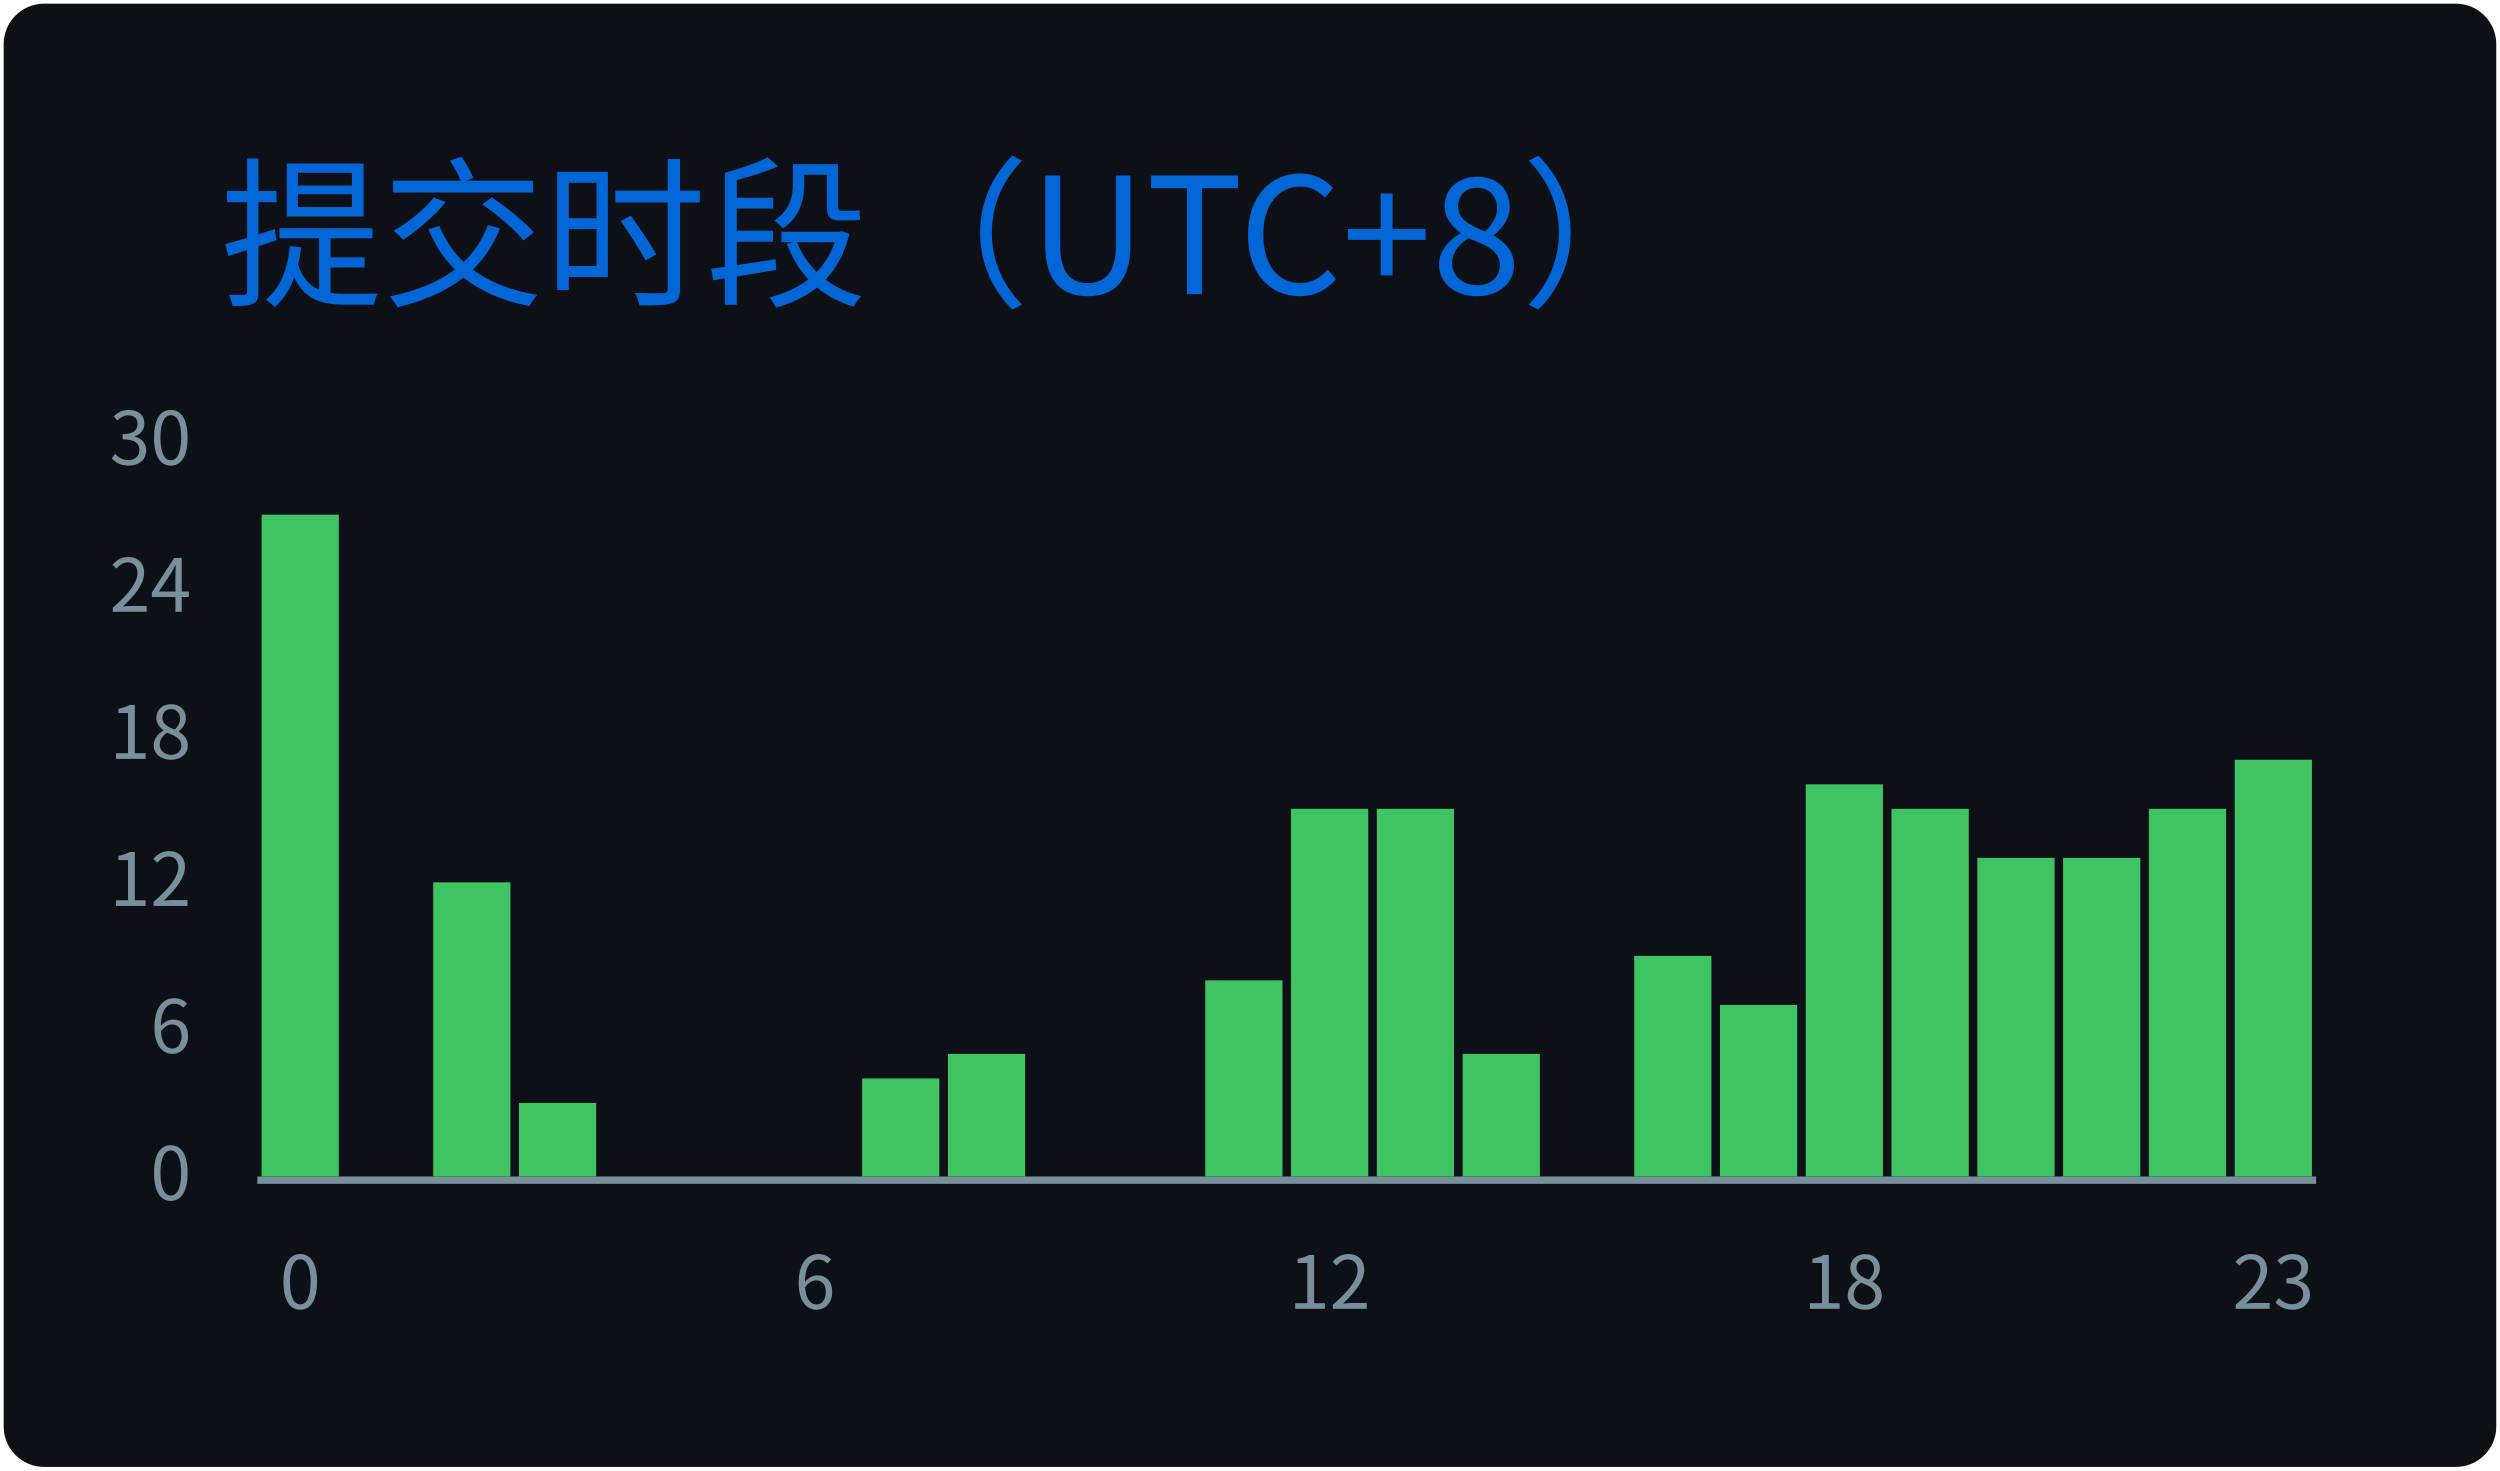
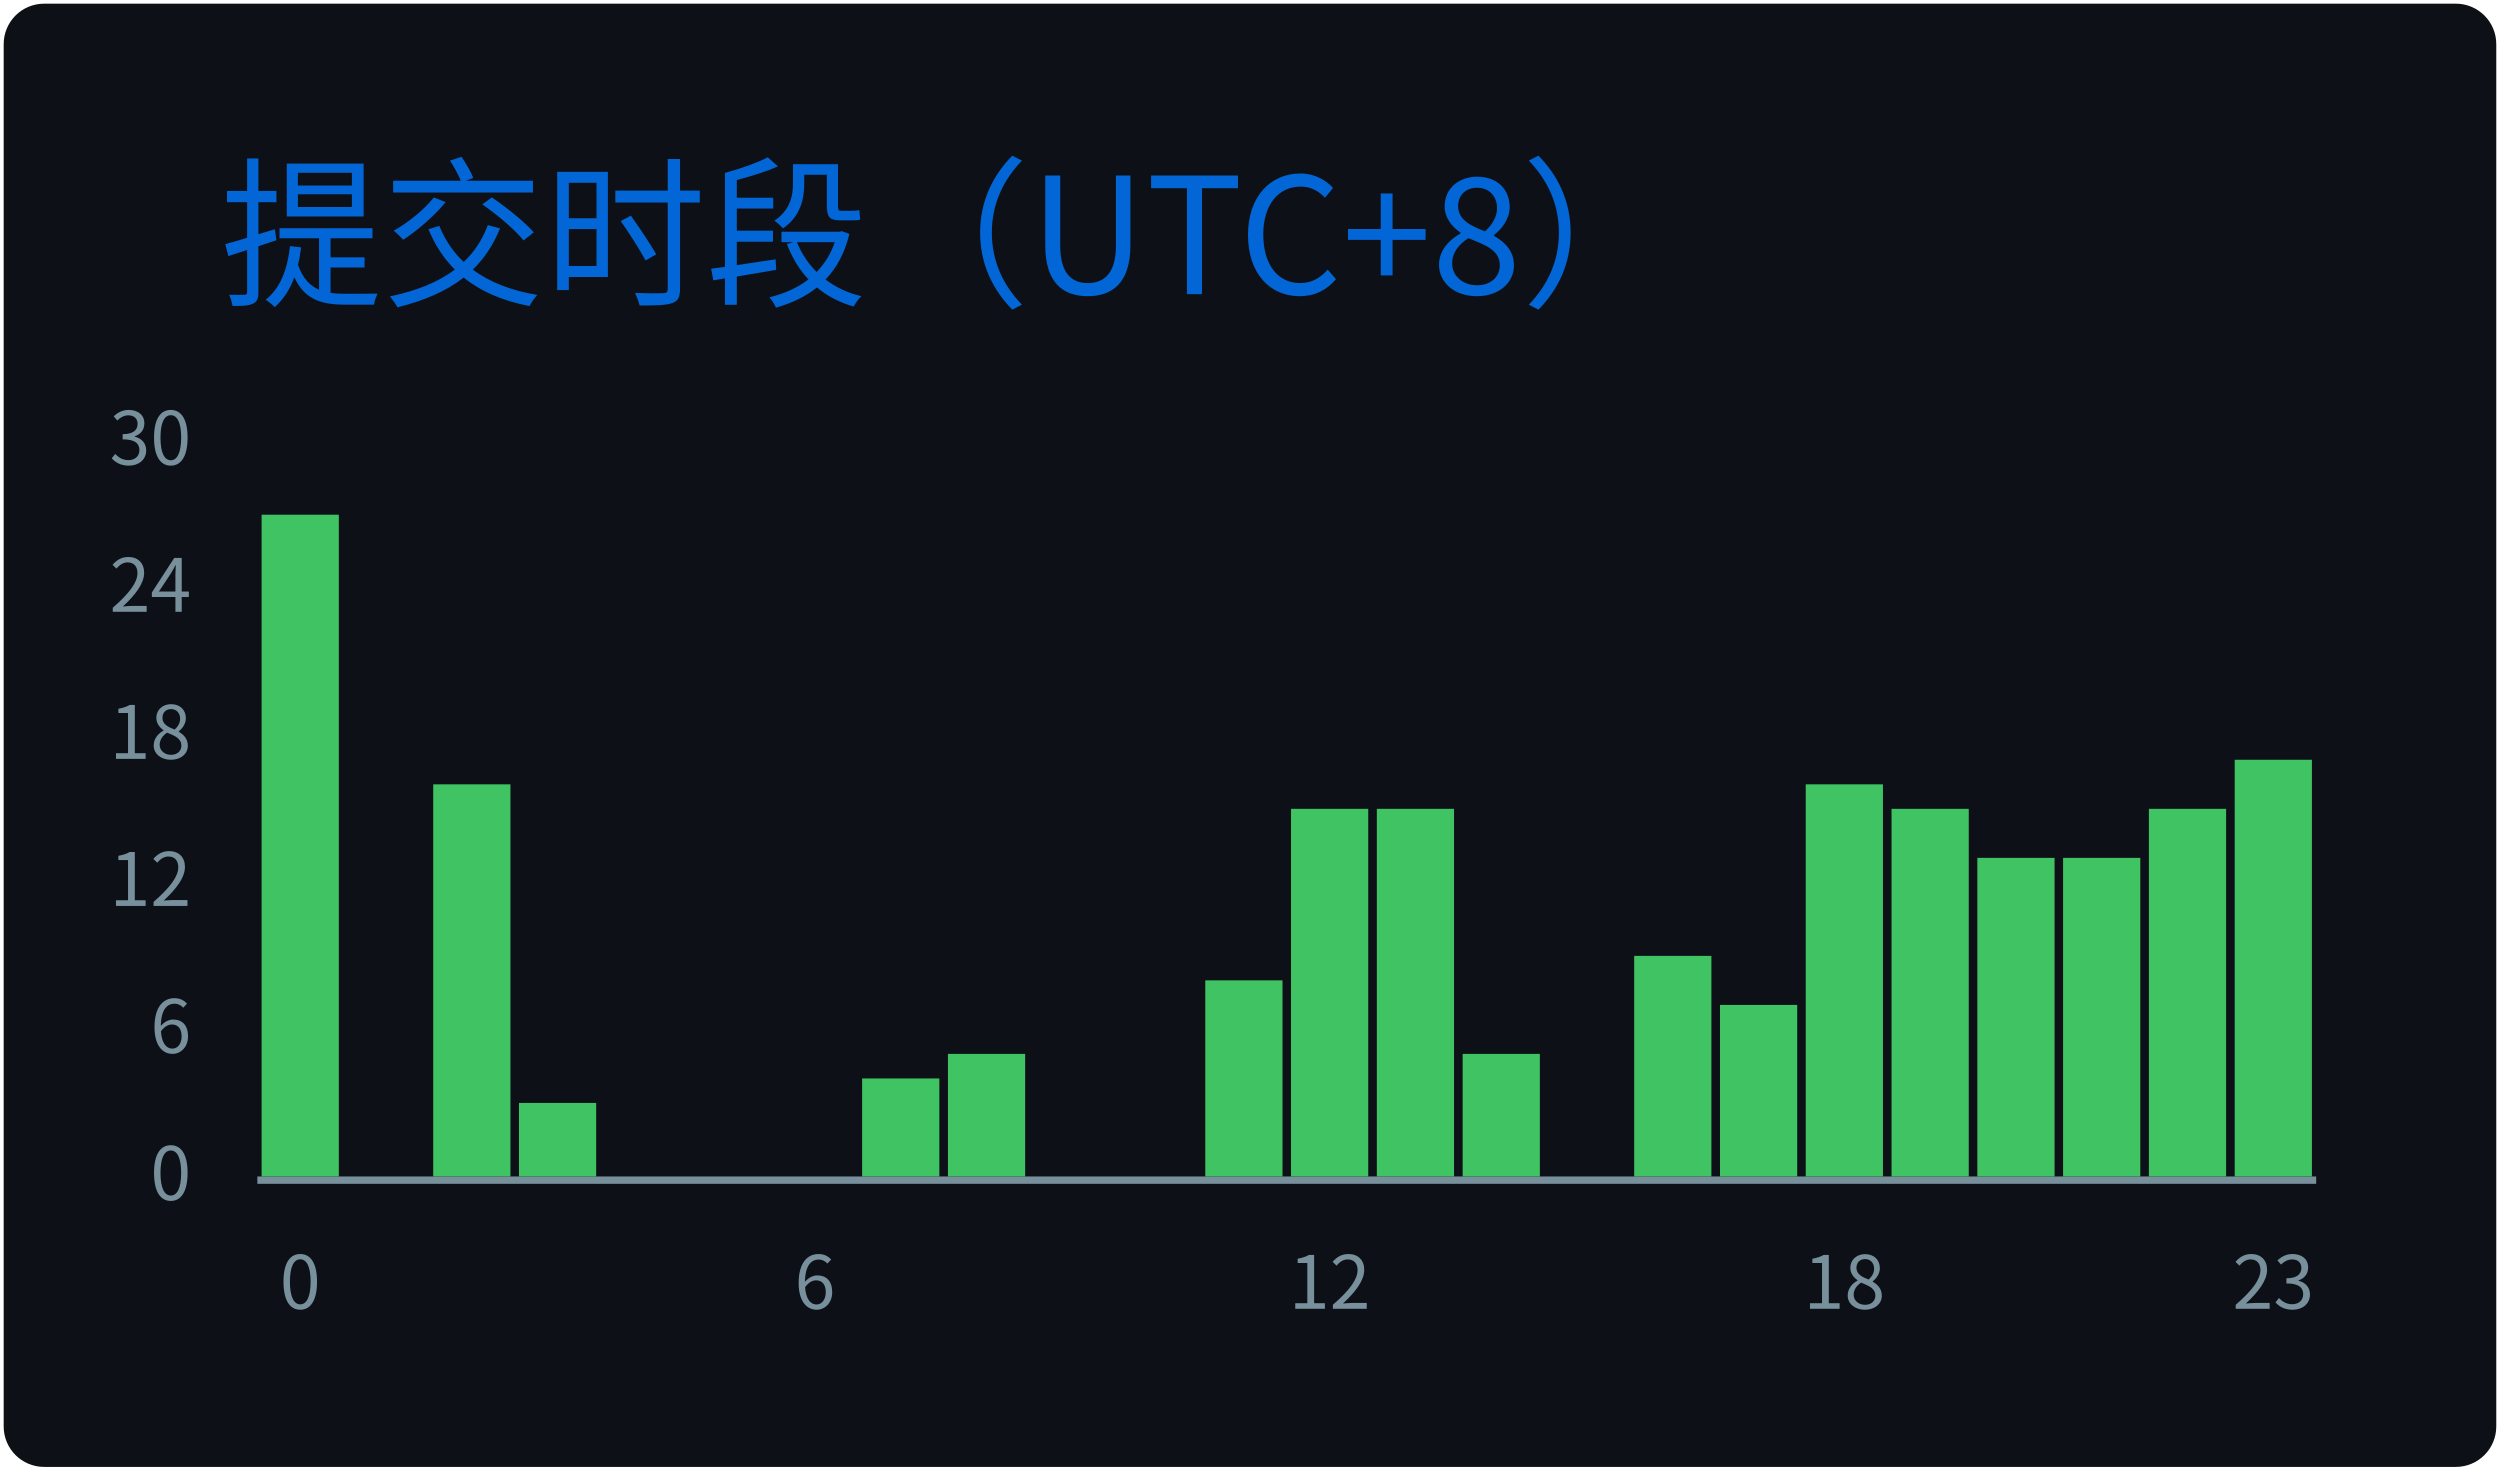
<svg xmlns="http://www.w3.org/2000/svg" width="340" height="200" viewBox="0 0 340 200">
  <style>
@keyframes gpsc-fade{from{opacity:0}to{opacity:1}}
@keyframes gpsc-grow{from{transform:scaleY(0)}to{transform:scaleY(1)}}
.gpsc-item{animation:gpsc-fade 1.2s ease both calc(var(--gpsc-i,0) * 0.18s)}
rect.bar{animation:gpsc-grow 1.5s cubic-bezier(.2,.7,.3,1) both 0.35s;transform-box:fill-box;transform-origin:center bottom}
@media (prefers-reduced-motion:reduce){.gpsc-item,rect.bar{animation:none!important}}
*{font-family:'Segoe UI','Microsoft YaHei','PingFang SC','Noto Sans CJK SC',Ubuntu,"Helvetica Neue",Sans-Serif}
</style>
  <g>
    <rect x="1" y="1" rx="5" ry="5" height="99%" width="99.41%" stroke="#0d1116" stroke-width="1" fill="#0d1117" />
    <text x="30" y="40" class="gpsc-item" style="--gpsc-i: 0; font-size: 22px; fill: #0366d6;">提交时段（UTC+8）</text>
    <line x1="35" y1="160.5" x2="315" y2="160.5" stroke="#77909c" />
    <text x="26" y="160.00" dy="0.32em" text-anchor="end" fill="#77909c" font-size="10">0</text>
    <text x="26" y="140.00" dy="0.32em" text-anchor="end" fill="#77909c" font-size="10">6</text>
    <text x="26" y="120.00" dy="0.32em" text-anchor="end" fill="#77909c" font-size="10">12</text>
    <text x="26" y="100.00" dy="0.32em" text-anchor="end" fill="#77909c" font-size="10">18</text>
    <text x="26" y="80.00" dy="0.32em" text-anchor="end" fill="#77909c" font-size="10">24</text>
    <text x="26" y="60.00" dy="0.32em" text-anchor="end" fill="#77909c" font-size="10">30</text>
    <rect class="bar" style="--gpsc-i: 0;" fill="#40c463" x="35.58" y="70.00" width="10.50" height="90.00" />
    <rect class="bar" style="--gpsc-i: 1;" fill="#40c463" x="47.25" y="160.00" width="10.50" height="0.00" />
-     <rect class="bar" style="--gpsc-i: 2;" fill="#40c463" x="58.92" y="120.00" width="10.50" height="40.00" />
+     <rect class="bar" style="--gpsc-i: 2;" fill="#40c463" x="58.92" y="106.67" width="10.50" height="53.33" />
    <rect class="bar" style="--gpsc-i: 3;" fill="#40c463" x="70.58" y="150.00" width="10.50" height="10.00" />
    <rect class="bar" style="--gpsc-i: 4;" fill="#40c463" x="82.25" y="160.00" width="10.50" height="0.00" />
    <rect class="bar" style="--gpsc-i: 5;" fill="#40c463" x="93.92" y="160.00" width="10.50" height="0.00" />
    <rect class="bar" style="--gpsc-i: 6;" fill="#40c463" x="105.58" y="160.00" width="10.50" height="0.00" />
    <rect class="bar" style="--gpsc-i: 7;" fill="#40c463" x="117.25" y="146.67" width="10.50" height="13.33" />
    <rect class="bar" style="--gpsc-i: 8;" fill="#40c463" x="128.92" y="143.33" width="10.50" height="16.67" />
    <rect class="bar" style="--gpsc-i: 9;" fill="#40c463" x="140.58" y="160.00" width="10.50" height="0.00" />
    <rect class="bar" style="--gpsc-i: 10;" fill="#40c463" x="152.25" y="160.00" width="10.50" height="0.00" />
    <rect class="bar" style="--gpsc-i: 11;" fill="#40c463" x="163.92" y="133.33" width="10.50" height="26.67" />
    <rect class="bar" style="--gpsc-i: 12;" fill="#40c463" x="175.58" y="110.00" width="10.50" height="50.00" />
    <rect class="bar" style="--gpsc-i: 13;" fill="#40c463" x="187.25" y="110.00" width="10.50" height="50.00" />
    <rect class="bar" style="--gpsc-i: 14;" fill="#40c463" x="198.92" y="143.33" width="10.50" height="16.67" />
    <rect class="bar" style="--gpsc-i: 15;" fill="#40c463" x="210.58" y="160.00" width="10.50" height="0.00" />
    <rect class="bar" style="--gpsc-i: 16;" fill="#40c463" x="222.25" y="130.00" width="10.50" height="30.00" />
    <rect class="bar" style="--gpsc-i: 17;" fill="#40c463" x="233.92" y="136.67" width="10.50" height="23.33" />
    <rect class="bar" style="--gpsc-i: 18;" fill="#40c463" x="245.58" y="106.67" width="10.50" height="53.33" />
    <rect class="bar" style="--gpsc-i: 19;" fill="#40c463" x="257.25" y="110.00" width="10.50" height="50.00" />
    <rect class="bar" style="--gpsc-i: 20;" fill="#40c463" x="268.92" y="116.67" width="10.50" height="43.33" />
    <rect class="bar" style="--gpsc-i: 21;" fill="#40c463" x="280.58" y="116.67" width="10.50" height="43.33" />
    <rect class="bar" style="--gpsc-i: 22;" fill="#40c463" x="292.25" y="110.00" width="10.50" height="50.00" />
    <rect class="bar" style="--gpsc-i: 23;" fill="#40c463" x="303.92" y="103.33" width="10.50" height="56.67" />
    <text x="40.83" y="178" text-anchor="middle" fill="#77909c" font-size="10">0</text>
    <text x="110.83" y="178" text-anchor="middle" fill="#77909c" font-size="10">6</text>
    <text x="180.83" y="178" text-anchor="middle" fill="#77909c" font-size="10">12</text>
    <text x="250.83" y="178" text-anchor="middle" fill="#77909c" font-size="10">18</text>
    <text x="309.17" y="178" text-anchor="middle" fill="#77909c" font-size="10">23</text>
  </g>
</svg>
